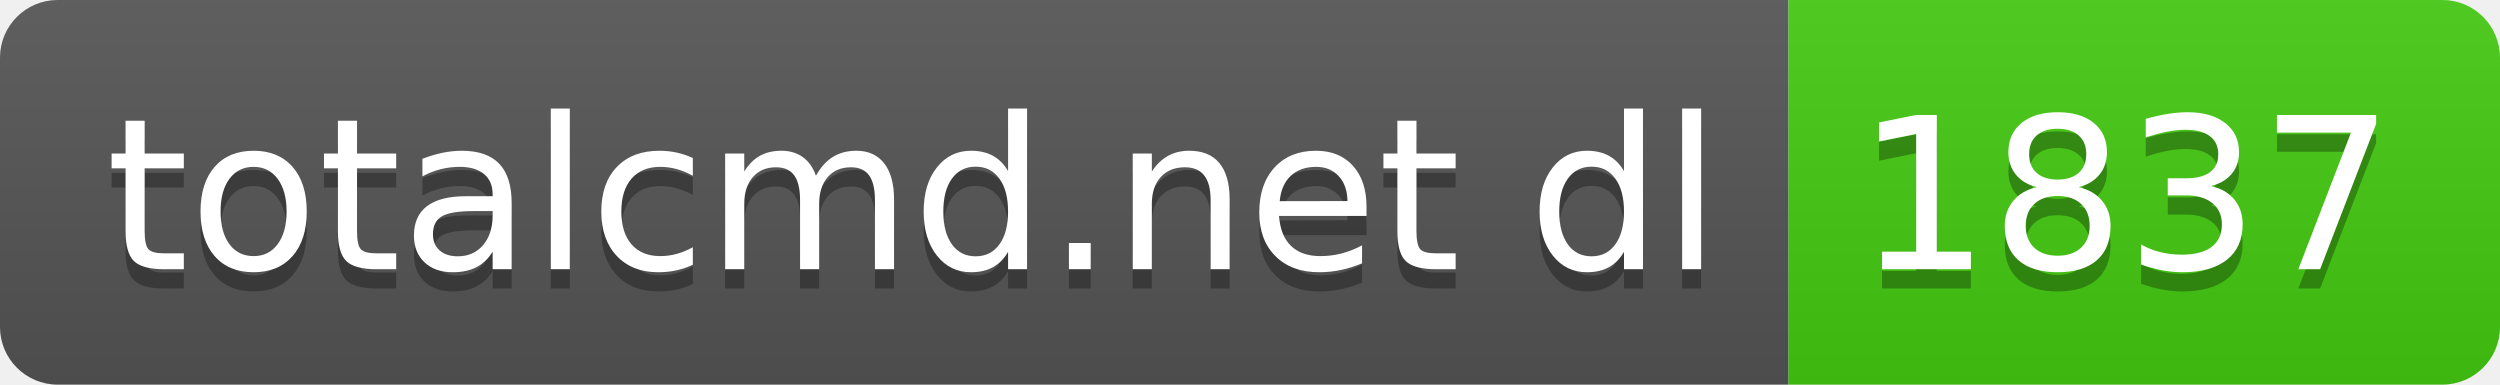
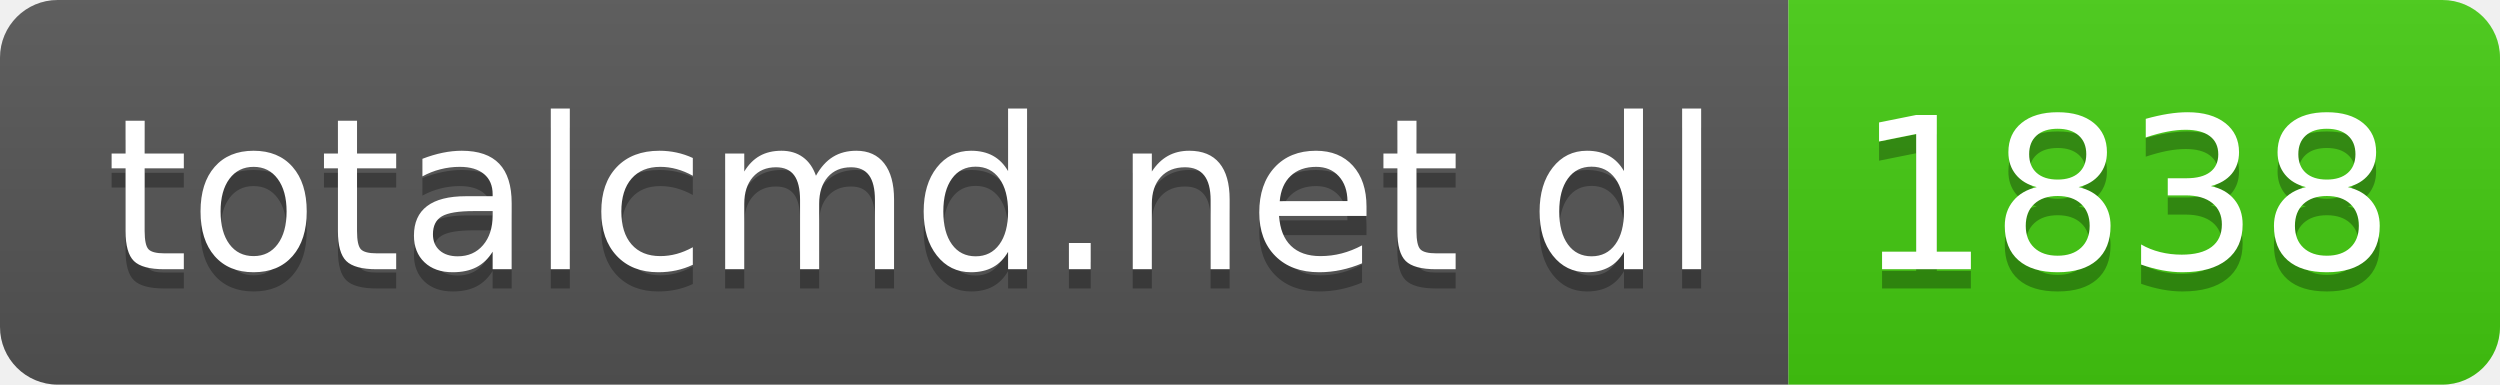
- <svg xmlns="http://www.w3.org/2000/svg" width="130" height="20" role="img" aria-label="totalcmd.net dl: 1837">
+ <svg xmlns="http://www.w3.org/2000/svg" width="130" height="20" role="img" aria-label="totalcmd.net dl: 1838">
  <linearGradient id="s" x2="0" y2="100%">
    <stop offset="0" stop-color="#bbb" stop-opacity=".1" />
    <stop offset="1" stop-opacity=".1" />
  </linearGradient>
  <clipPath id="r">
    <rect width="130" height="20" rx="3" fill="#fff" />
  </clipPath>
  <g clip-path="url(#r)">
    <rect width="93" height="20" fill="#555" />
    <rect x="93" width="37" height="20" fill="#4c1" />
    <rect width="130" height="20" fill="url(#s)" />
  </g>
  <g fill="#fff" text-anchor="middle" font-family="Verdana,Geneva,DejaVu Sans,sans-serif" text-rendering="geometricPrecision" font-size="110">
    <text aria-hidden="true" x="475" y="150" fill="#010101" fill-opacity=".3" transform="scale(.1)" textLength="830">totalcmd.net dl</text>
    <text x="475" y="140" transform="scale(.1)" fill="#fff" textLength="830">totalcmd.net dl</text>
-     <text aria-hidden="true" x="1105" y="150" fill="#010101" fill-opacity=".3" transform="scale(.1)" textLength="270">1837</text>
-     <text x="1105" y="140" transform="scale(.1)" fill="#fff" textLength="270">1837</text>
+     <text aria-hidden="true" x="1105" y="150" fill="#010101" fill-opacity=".3" transform="scale(.1)" textLength="270">1838</text>
+     <text x="1105" y="140" transform="scale(.1)" fill="#fff" textLength="270">1838</text>
  </g>
</svg>
